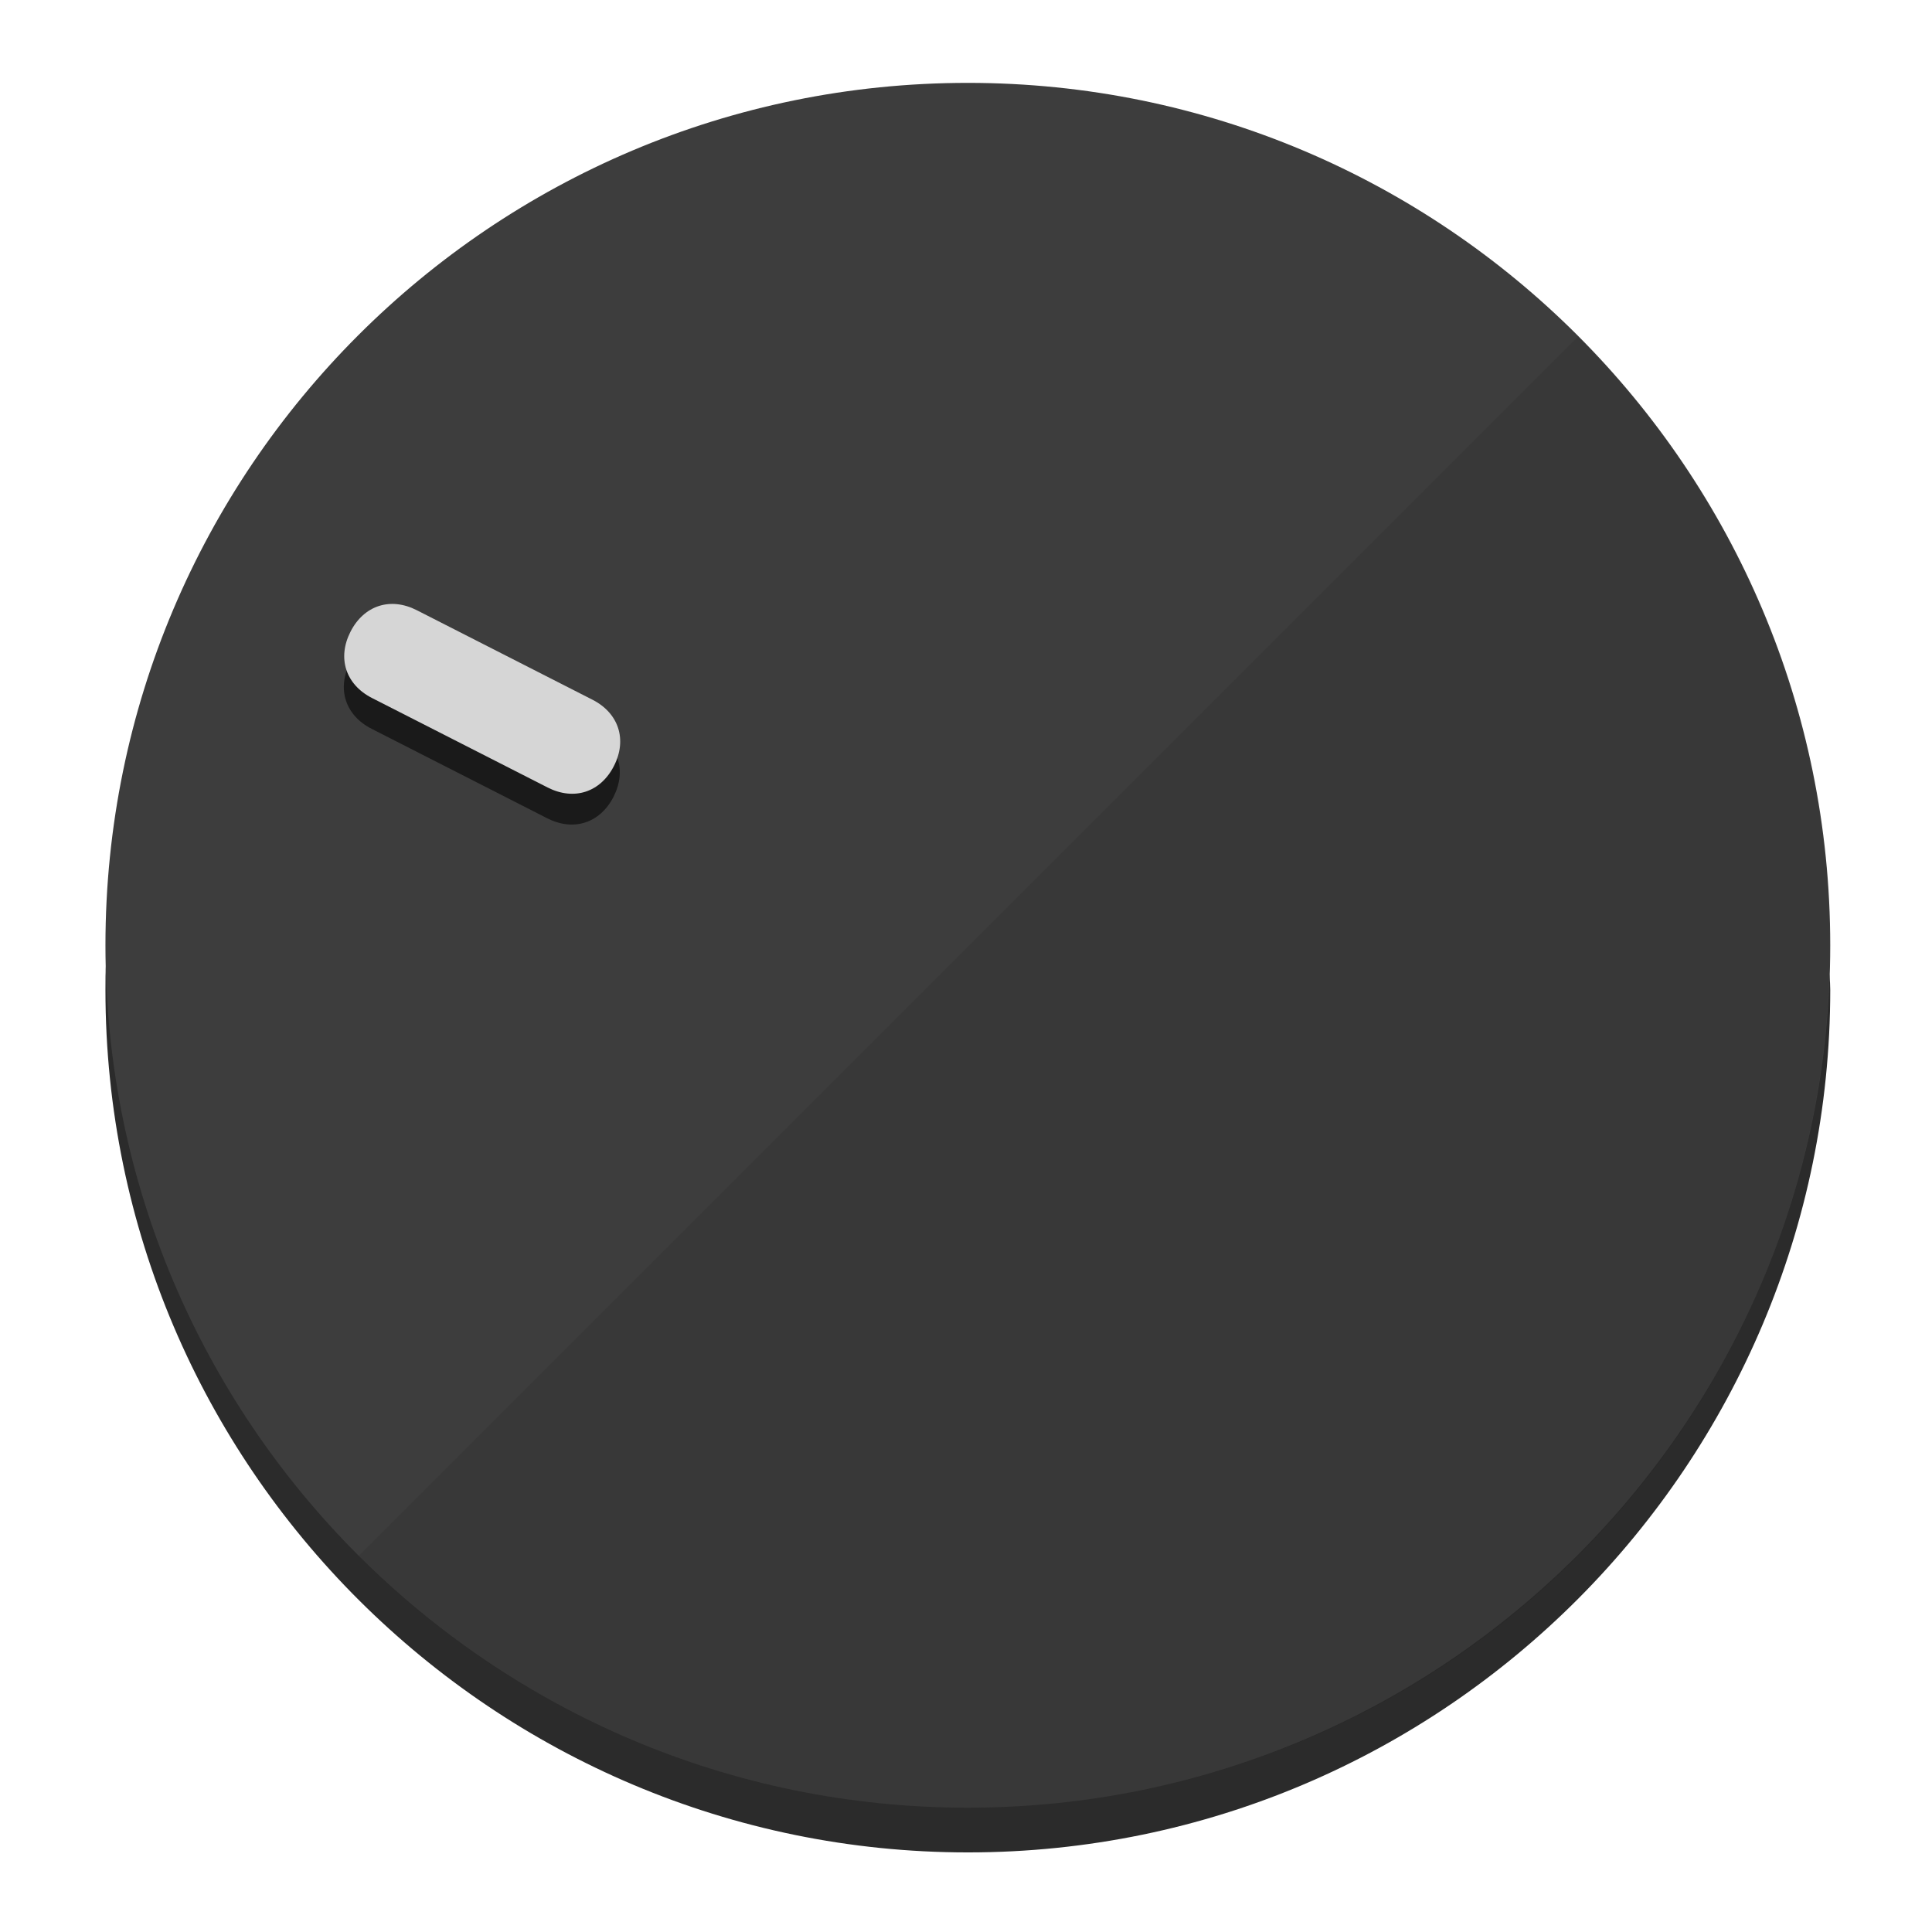
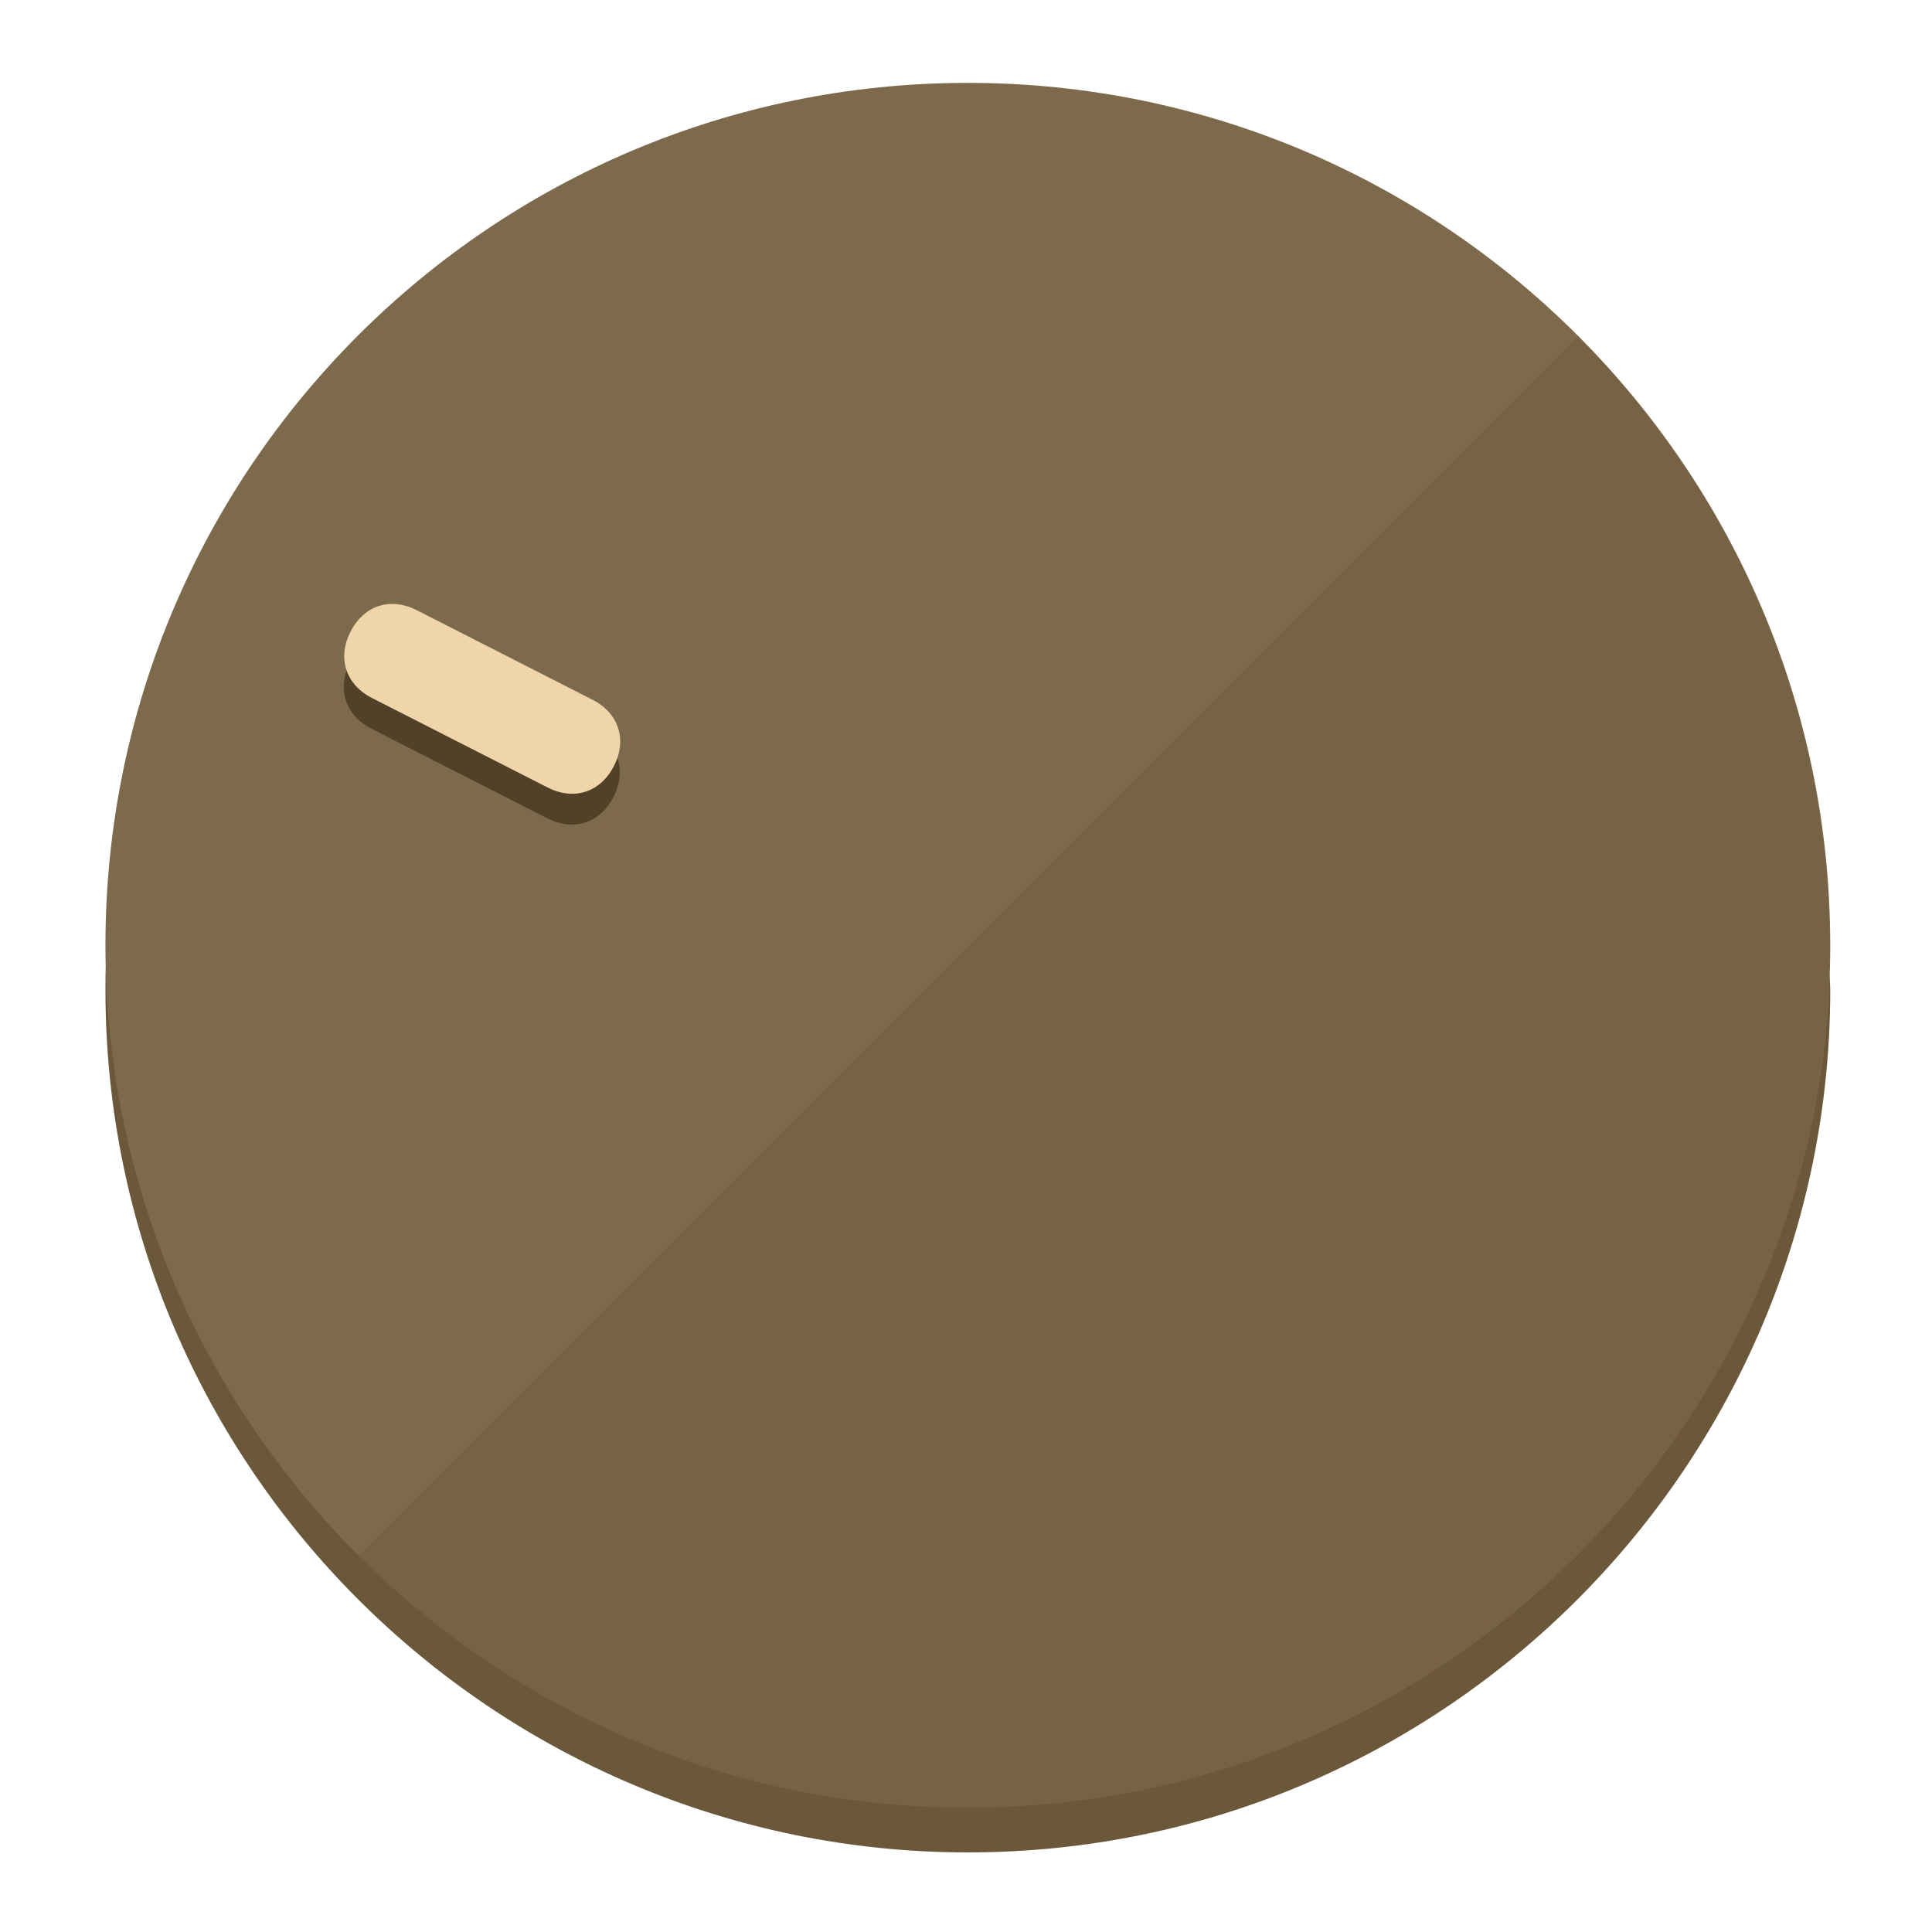
<svg xmlns="http://www.w3.org/2000/svg" height="120px" width="120px" version="1.1" id="Layer_1" viewBox="0 0 496.8 496.8" xml:space="preserve">
  <defs id="defs23" />
  <g id="g3158">
-     <path style="display:inline;fill:#2B2B2B;fill-opacity:1;stroke-width:1.584" d="m 248.875,445.92 c 116.582,0 212.89,-91.238 220.493,-205.286 0,5.069 1.267,8.87 1.267,13.939 0,121.651 -98.842,221.76 -221.76,221.76 -121.651,0 -221.76,-98.842 -221.76,-221.76 0,-5.069 0,-8.87 1.267,-13.939 7.603,114.048 103.91,205.286 220.493,205.286 z" id="path8" />
-     <circle style="display:inline;fill:#3D3D3D;fill-opacity:1;stroke-width:1.584" cx="248.875" cy="243.071" r="221.76" id="circle12" />
-     <path style="display:inline;fill:#1A1A1A;fill-opacity:0.154;stroke-width:1.587" d="m 405.744,86.606 c 86.308,86.308 86.308,227.193 0,313.5 -86.308,86.308 -227.193,86.308 -313.5,0" id="path14" />
+     <path style="display:inline;fill:#6B583A;fill-opacity:1;stroke-width:1.584" d="m 248.875,445.92 c 116.582,0 212.89,-91.238 220.493,-205.286 0,5.069 1.267,8.87 1.267,13.939 0,121.651 -98.842,221.76 -221.76,221.76 -121.651,0 -221.76,-98.842 -221.76,-221.76 0,-5.069 0,-8.87 1.267,-13.939 7.603,114.048 103.91,205.286 220.493,205.286 z" id="path8" />
+     <circle style="display:inline;fill:#7D694B;fill-opacity:1;stroke-width:1.584" cx="248.875" cy="243.071" r="221.76" id="circle12" />
+     <path style="display:inline;fill:#524129;fill-opacity:0.154;stroke-width:1.587" d="m 405.744,86.606 c 86.308,86.308 86.308,227.193 0,313.5 -86.308,86.308 -227.193,86.308 -313.5,0" id="path14" />
  </g>
  <g id="g3198">
    <circle style="display:none;fill:#000000;fill-opacity:0;stroke-width:1.584" cx="-104.232" cy="331.97" r="221.76" id="circle12-3" transform="rotate(-63)" />
-     <path style="display:inline;fill:#1A1A1A;fill-opacity:1;stroke-width:1.584" d="m 152.23,187.837 c 6.774,3.452 8.99,10.269 5.538,17.044 v 0 c -3.452,6.774 -10.269,8.99 -17.044,5.538 L 95.56,187.407 c -6.774,-3.452 -8.99,-10.269 -5.538,-17.044 v 0 c 3.452,-6.774 10.269,-8.99 17.044,-5.538 z" id="path3789" />
-     <path style="display:inline;fill:#D6D6D6;stroke-width:1.584" d="m 152.333,179.919 c 6.775,3.452 8.99,10.269 5.538,17.044 v 0 c -3.452,6.774 -10.269,8.99 -17.044,5.538 L 95.663,179.489 c -6.774,-3.452 -8.99,-10.269 -5.538,-17.044 v 0 c 3.452,-6.775 10.269,-8.99 17.044,-5.538 z" id="path915" />
+     <path style="display:inline;fill:#524129;fill-opacity:1;stroke-width:1.584" d="m 152.23,187.837 c 6.774,3.452 8.99,10.269 5.538,17.044 v 0 c -3.452,6.774 -10.269,8.99 -17.044,5.538 L 95.56,187.407 c -6.774,-3.452 -8.99,-10.269 -5.538,-17.044 v 0 c 3.452,-6.774 10.269,-8.99 17.044,-5.538 z" id="path3789" />
+     <path style="display:inline;fill:#F0D4AA;stroke-width:1.584" d="m 152.333,179.919 c 6.775,3.452 8.99,10.269 5.538,17.044 v 0 c -3.452,6.774 -10.269,8.99 -17.044,5.538 L 95.663,179.489 c -6.774,-3.452 -8.99,-10.269 -5.538,-17.044 v 0 c 3.452,-6.775 10.269,-8.99 17.044,-5.538 z" id="path915" />
  </g>
</svg>
